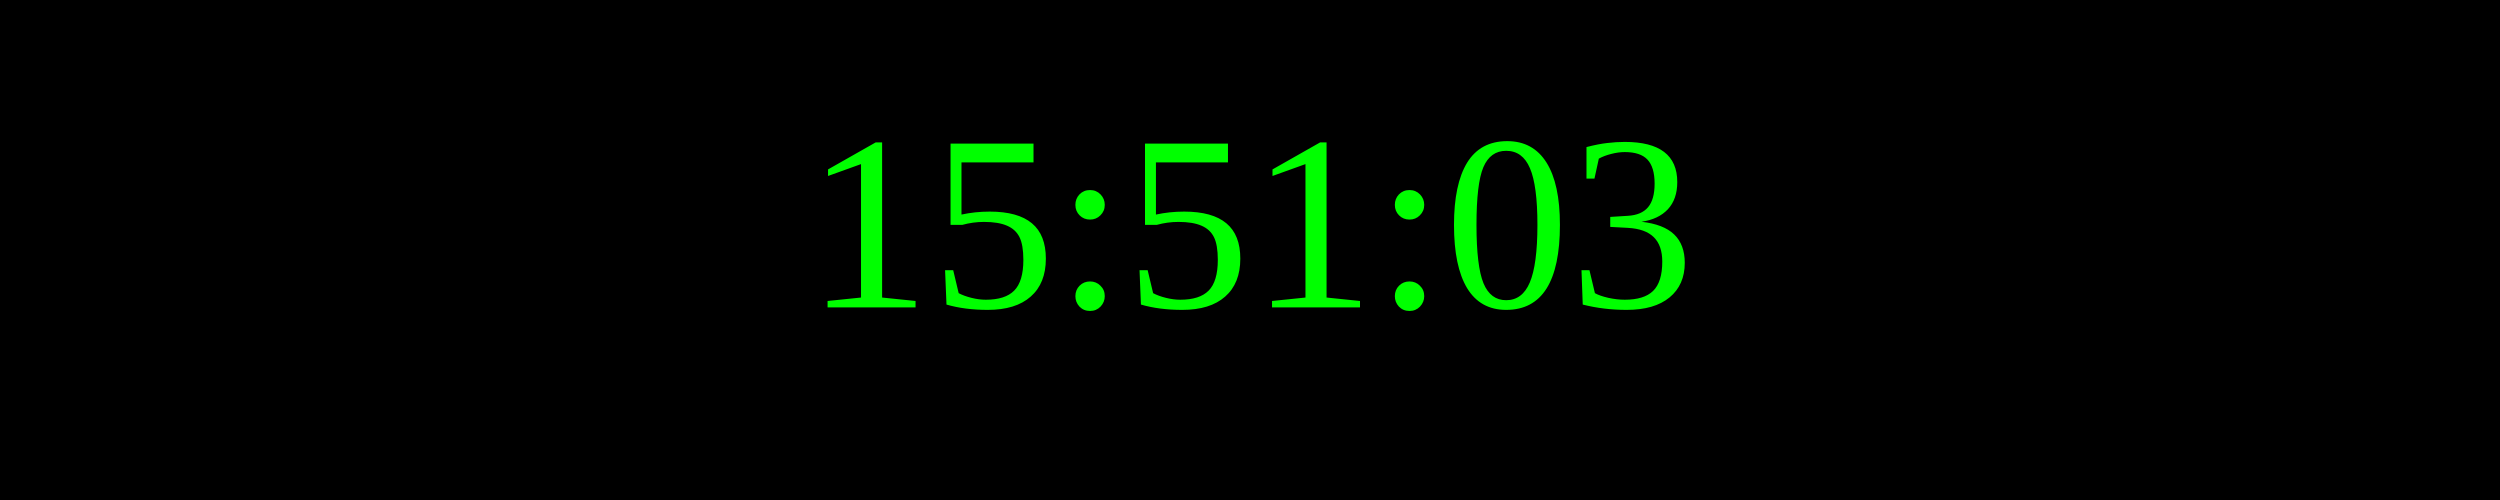
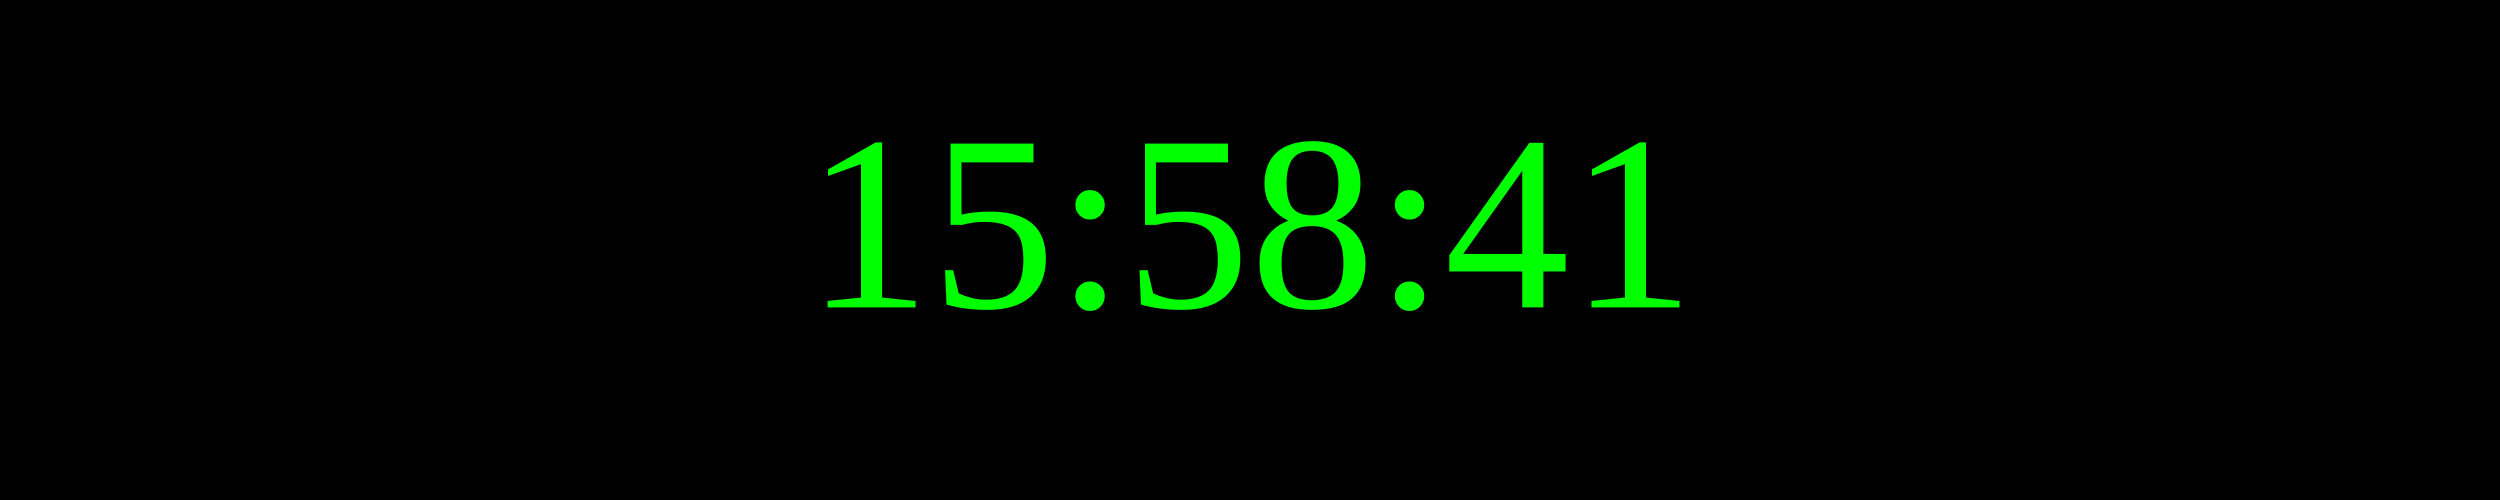
<svg xmlns="http://www.w3.org/2000/svg" width="250" height="50">
  <rect width="100%" height="100%" fill="black" />
  <text x="50%" y="50%" font-size="25" fill="lime" text-anchor="middle" dominant-baseline="middle">
- 15:51:03
+ 15:58:41
</text>
</svg>
